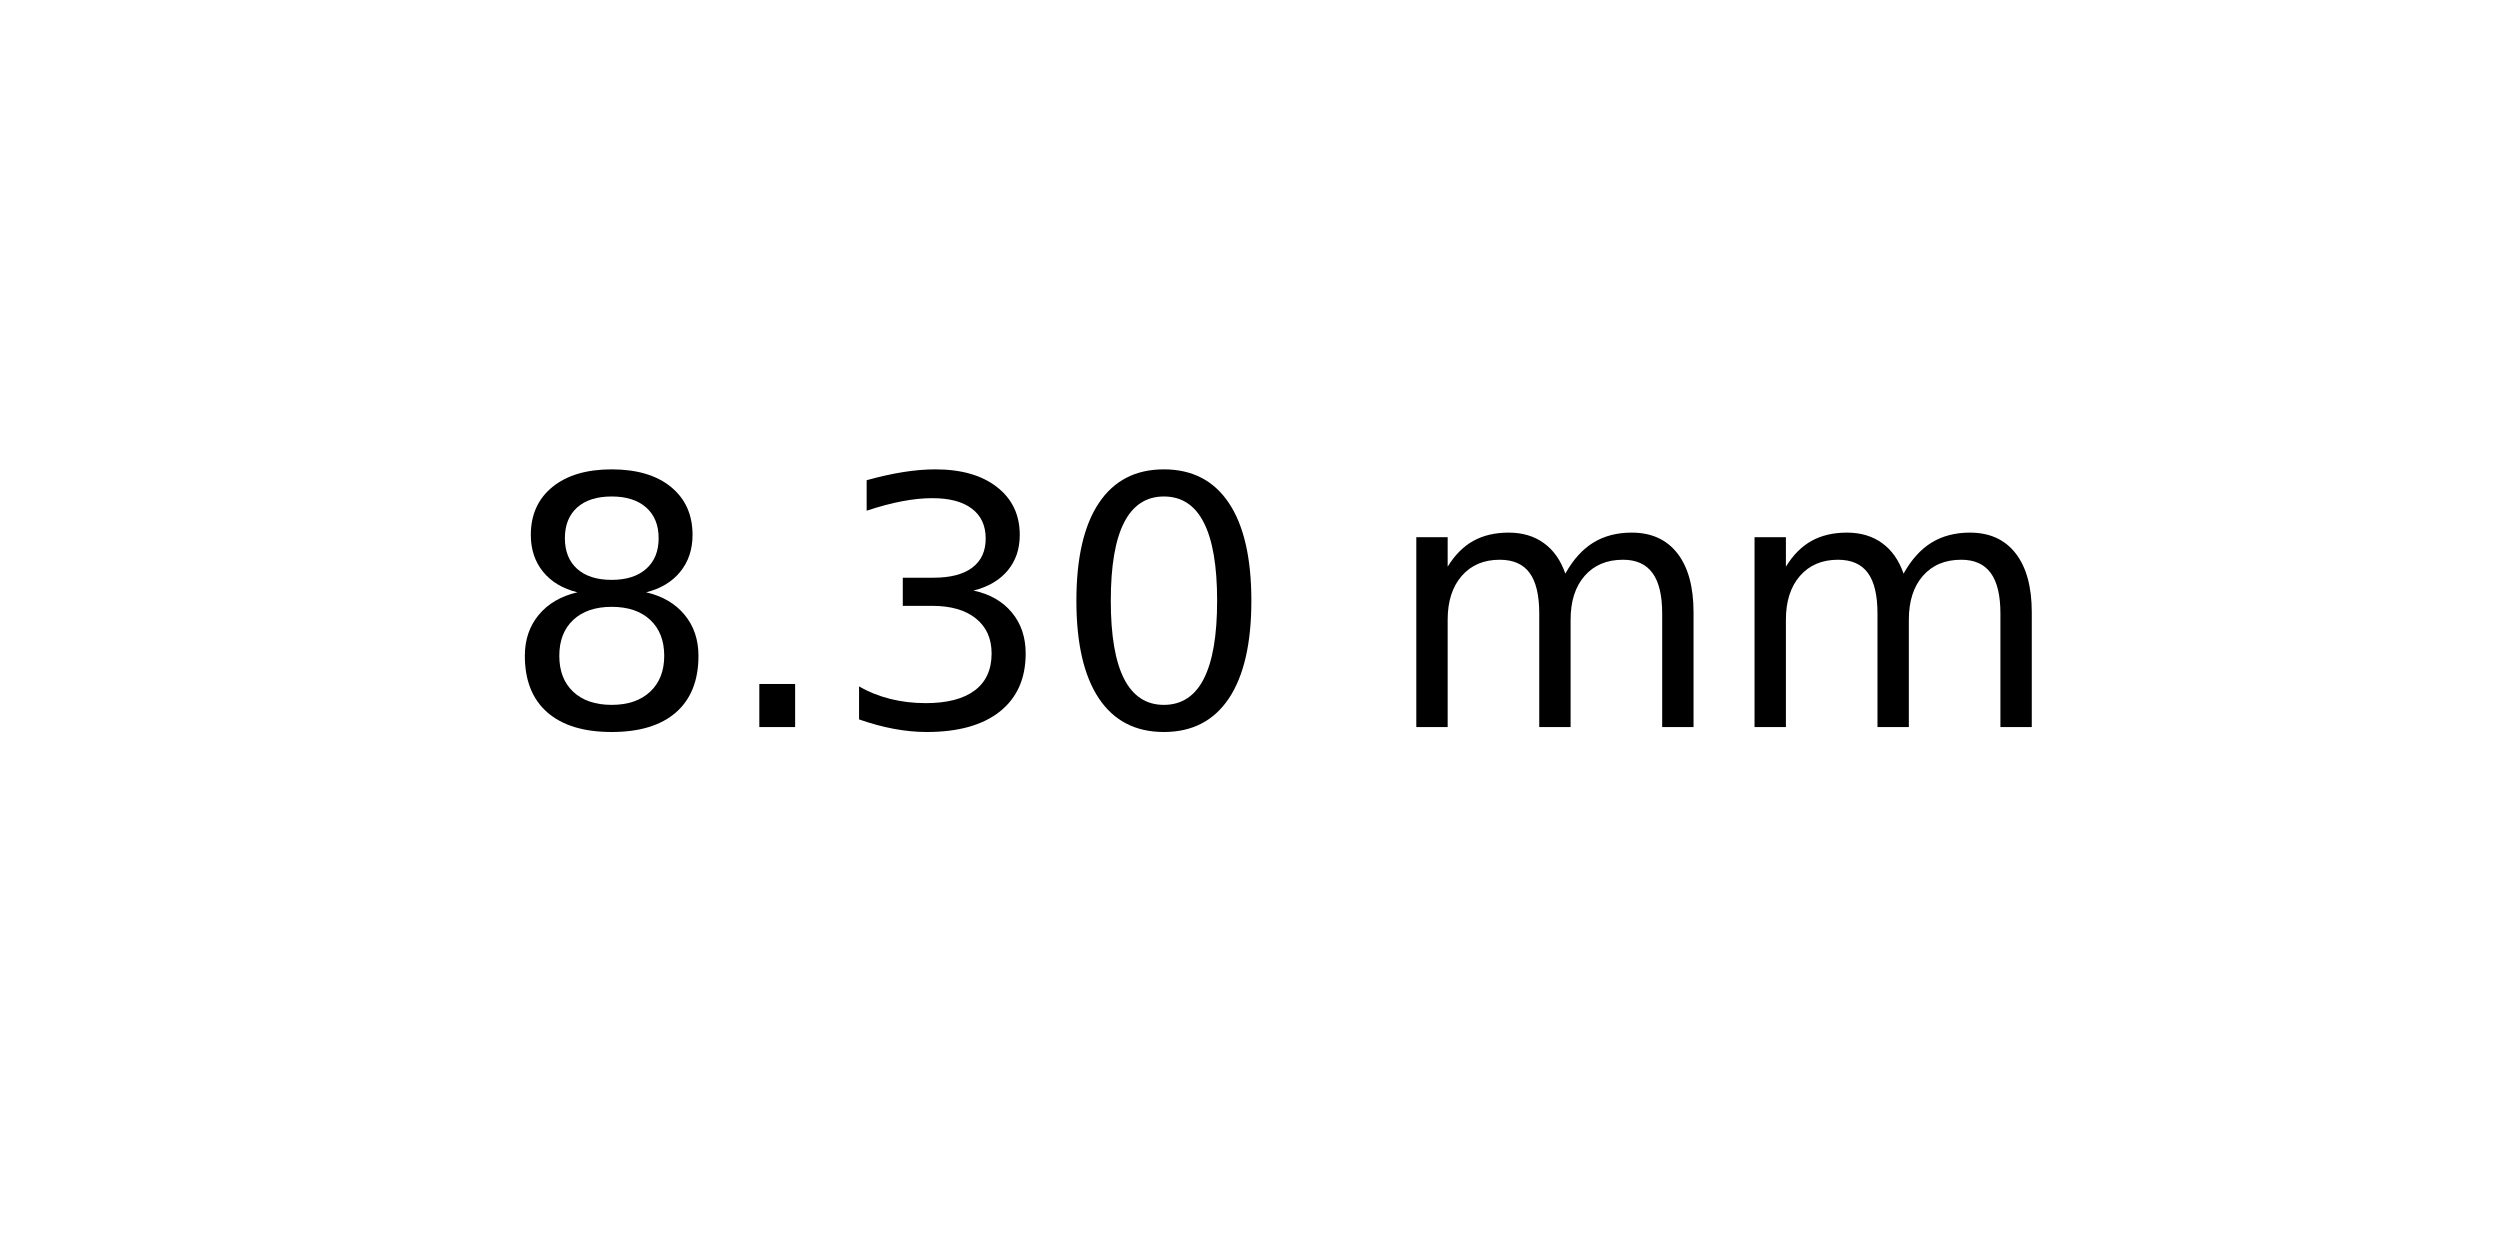
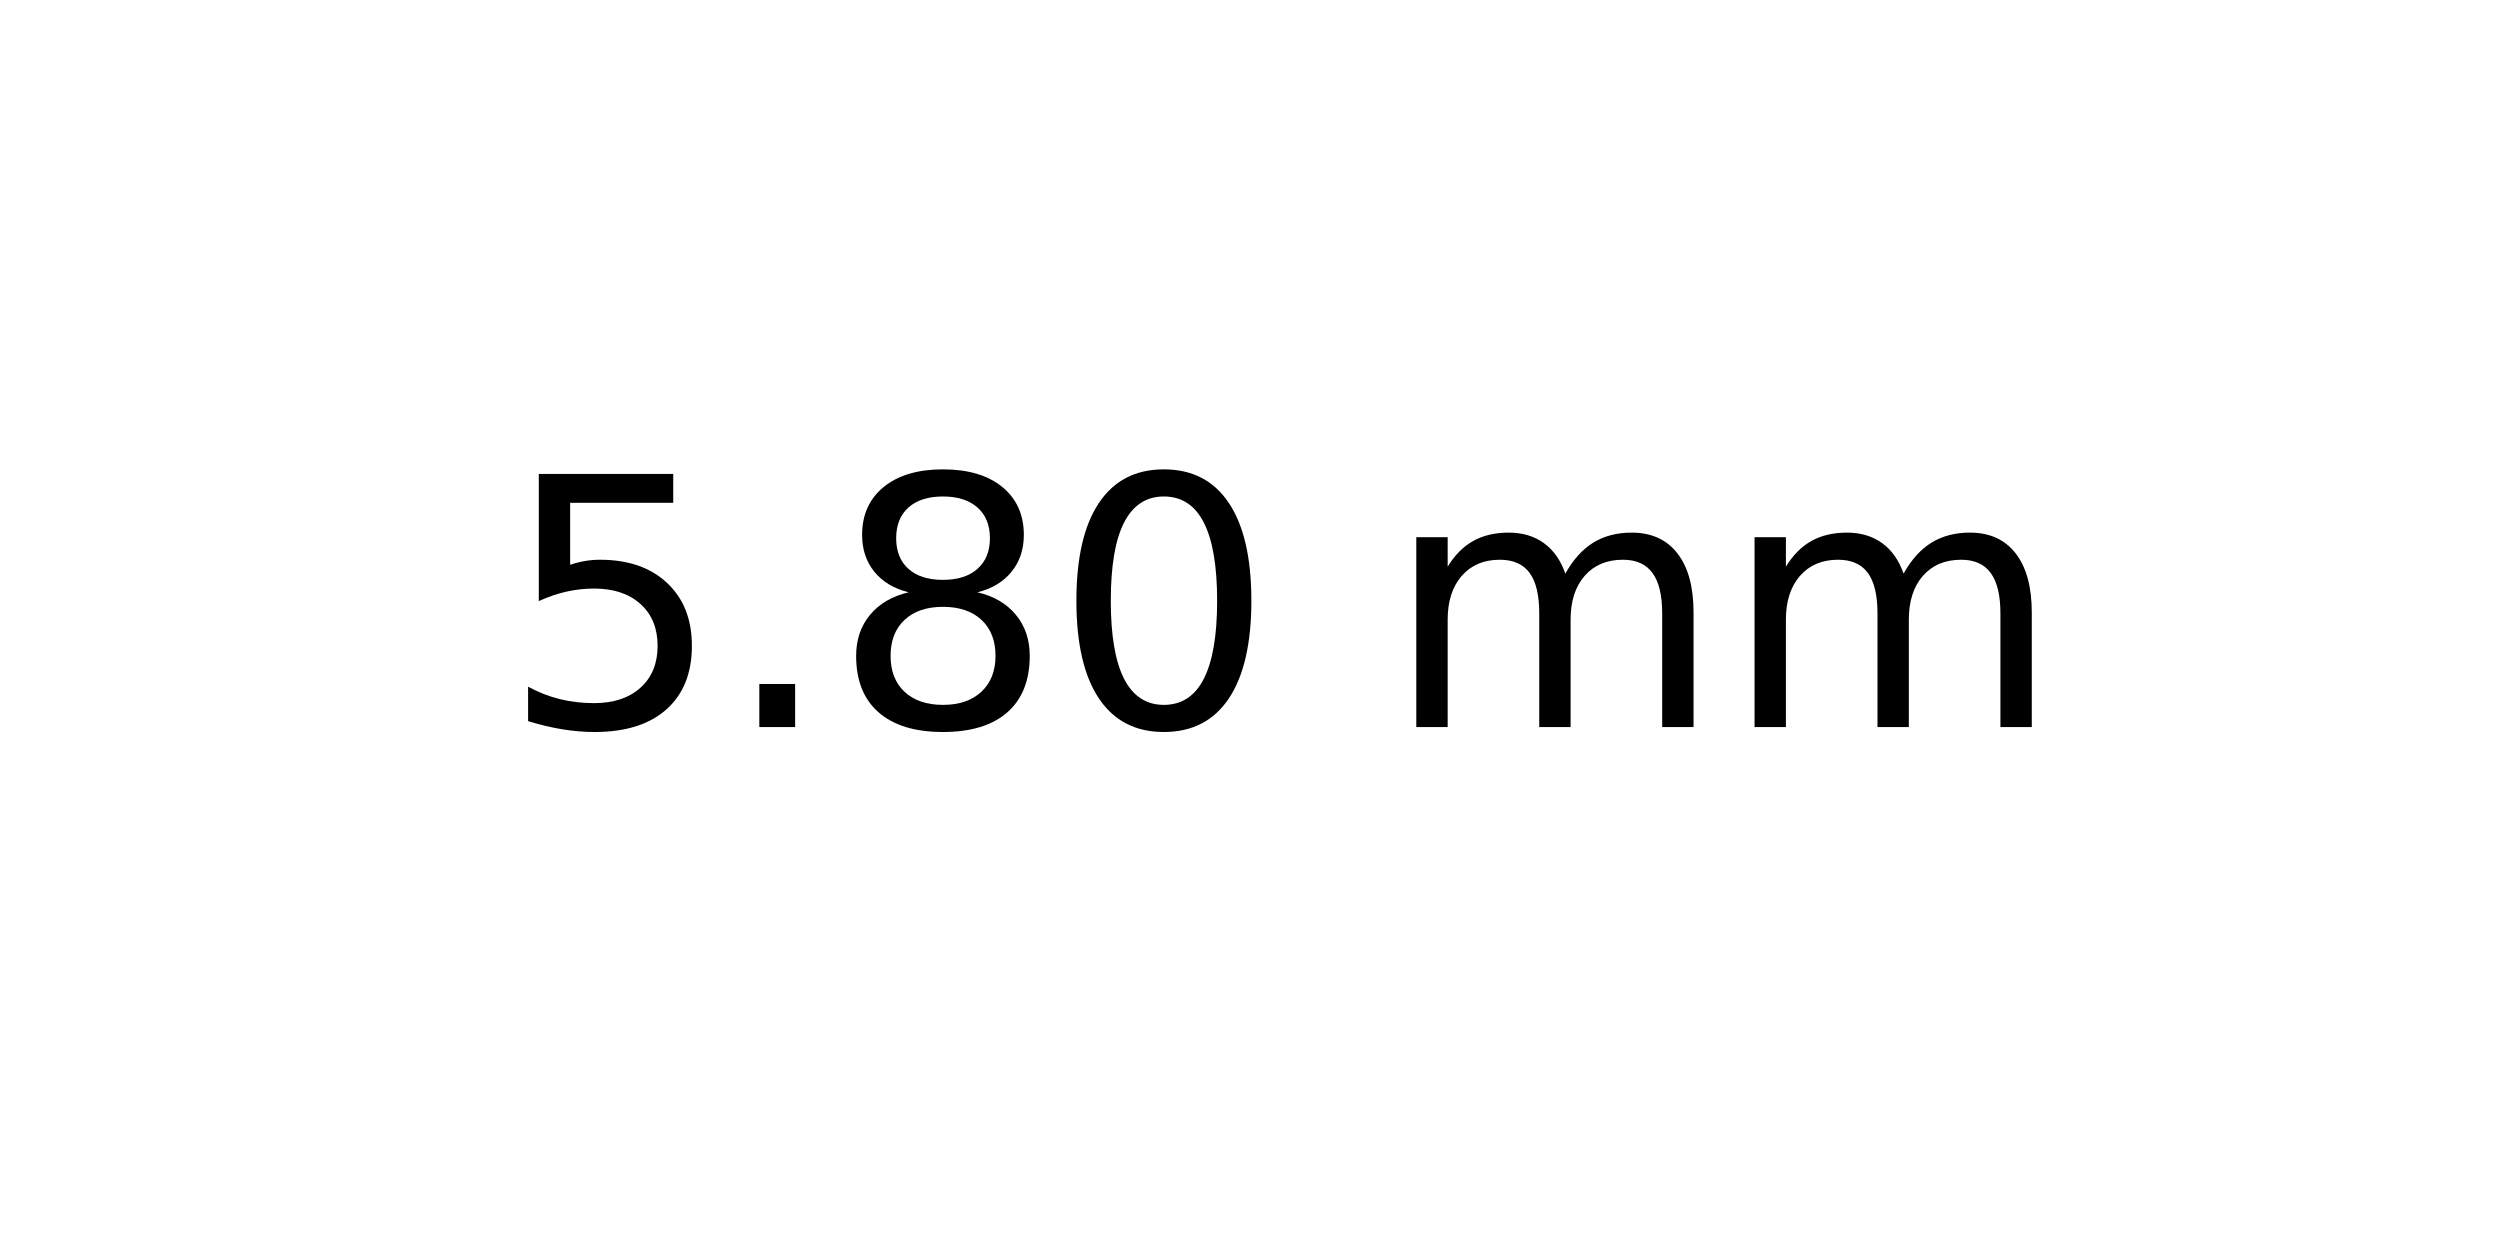
<svg xmlns="http://www.w3.org/2000/svg" xmlns:xlink="http://www.w3.org/1999/xlink" width="72pt" height="36pt" viewBox="0 0 72 36" version="1.1">
  <defs>
    <style type="text/css">*{stroke-linejoin: round; stroke-linecap: butt}</style>
  </defs>
  <g id="figure_1">
    <g id="axes_1">
      <g id="text_1">
        <g transform="translate(14.4375 20.93937) scale(0.1 -0.1)">
          <defs>
+             <path id="DejaVuSans-35" d="M 691 4666  L 3169 4666  L 3169 4134  L 1269 4134  L 1269 2991  Q 1406 3038 1543 3061  Q 1681 3084 1819 3084  Q 2600 3084 3056 2656  Q 3513 2228 3513 1497  Q 3513 744 3044 326  Q 2575 -91 1722 -91  Q 1428 -91 1123 -41  Q 819 9 494 109  L 494 744  Q 775 591 1075 516  Q 1375 441 1709 441  Q 2250 441 2565 725  Q 2881 1009 2881 1497  Q 2881 1984 2565 2268  Q 2250 2553 1709 2553  Q 1456 2553 1204 2497  Q 953 2441 691 2322  L 691 4666  z " transform="scale(0.015625)" />
+             <path id="DejaVuSans-2e" d="M 684 794  L 1344 794  L 1344 0  L 684 0  L 684 794  z " transform="scale(0.015625)" />
            <path id="DejaVuSans-38" d="M 2034 2216  Q 1584 2216 1326 1975  Q 1069 1734 1069 1313  Q 1069 891 1326 650  Q 1584 409 2034 409  Q 2484 409 2743 651  Q 3003 894 3003 1313  Q 3003 1734 2745 1975  Q 2488 2216 2034 2216  z M 1403 2484  Q 997 2584 770 2862  Q 544 3141 544 3541  Q 544 4100 942 4425  Q 1341 4750 2034 4750  Q 2731 4750 3128 4425  Q 3525 4100 3525 3541  Q 3525 3141 3298 2862  Q 3072 2584 2669 2484  Q 3125 2378 3379 2068  Q 3634 1759 3634 1313  Q 3634 634 3220 271  Q 2806 -91 2034 -91  Q 1263 -91 848 271  Q 434 634 434 1313  Q 434 1759 690 2068  Q 947 2378 1403 2484  z M 1172 3481  Q 1172 3119 1398 2916  Q 1625 2713 2034 2713  Q 2441 2713 2670 2916  Q 2900 3119 2900 3481  Q 2900 3844 2670 4047  Q 2441 4250 2034 4250  Q 1625 4250 1398 4047  Q 1172 3844 1172 3481  z " transform="scale(0.015625)" />
-             <path id="DejaVuSans-2e" d="M 684 794  L 1344 794  L 1344 0  L 684 0  L 684 794  z " transform="scale(0.015625)" />
-             <path id="DejaVuSans-33" d="M 2597 2516  Q 3050 2419 3304 2112  Q 3559 1806 3559 1356  Q 3559 666 3084 287  Q 2609 -91 1734 -91  Q 1441 -91 1130 -33  Q 819 25 488 141  L 488 750  Q 750 597 1062 519  Q 1375 441 1716 441  Q 2309 441 2620 675  Q 2931 909 2931 1356  Q 2931 1769 2642 2001  Q 2353 2234 1838 2234  L 1294 2234  L 1294 2753  L 1863 2753  Q 2328 2753 2575 2939  Q 2822 3125 2822 3475  Q 2822 3834 2567 4026  Q 2313 4219 1838 4219  Q 1578 4219 1281 4162  Q 984 4106 628 3988  L 628 4550  Q 988 4650 1302 4700  Q 1616 4750 1894 4750  Q 2613 4750 3031 4423  Q 3450 4097 3450 3541  Q 3450 3153 3228 2886  Q 3006 2619 2597 2516  z " transform="scale(0.015625)" />
            <path id="DejaVuSans-30" d="M 2034 4250  Q 1547 4250 1301 3770  Q 1056 3291 1056 2328  Q 1056 1369 1301 889  Q 1547 409 2034 409  Q 2525 409 2770 889  Q 3016 1369 3016 2328  Q 3016 3291 2770 3770  Q 2525 4250 2034 4250  z M 2034 4750  Q 2819 4750 3233 4129  Q 3647 3509 3647 2328  Q 3647 1150 3233 529  Q 2819 -91 2034 -91  Q 1250 -91 836 529  Q 422 1150 422 2328  Q 422 3509 836 4129  Q 1250 4750 2034 4750  z " transform="scale(0.015625)" />
            <path id="DejaVuSans-20" transform="scale(0.015625)" />
            <path id="DejaVuSans-6d" d="M 3328 2828  Q 3544 3216 3844 3400  Q 4144 3584 4550 3584  Q 5097 3584 5394 3201  Q 5691 2819 5691 2113  L 5691 0  L 5113 0  L 5113 2094  Q 5113 2597 4934 2840  Q 4756 3084 4391 3084  Q 3944 3084 3684 2787  Q 3425 2491 3425 1978  L 3425 0  L 2847 0  L 2847 2094  Q 2847 2600 2669 2842  Q 2491 3084 2119 3084  Q 1678 3084 1418 2786  Q 1159 2488 1159 1978  L 1159 0  L 581 0  L 581 3500  L 1159 3500  L 1159 2956  Q 1356 3278 1631 3431  Q 1906 3584 2284 3584  Q 2666 3584 2933 3390  Q 3200 3197 3328 2828  z " transform="scale(0.015625)" />
          </defs>
-           <use xlink:href="#DejaVuSans-38" />
+           <use xlink:href="#DejaVuSans-35" />
          <use xlink:href="#DejaVuSans-2e" x="63.623" />
-           <use xlink:href="#DejaVuSans-33" x="95.41" />
+           <use xlink:href="#DejaVuSans-38" x="95.41" />
          <use xlink:href="#DejaVuSans-30" x="159.033" />
          <use xlink:href="#DejaVuSans-20" x="222.656" />
          <use xlink:href="#DejaVuSans-6d" x="254.443" />
          <use xlink:href="#DejaVuSans-6d" x="351.855" />
        </g>
      </g>
    </g>
  </g>
</svg>
